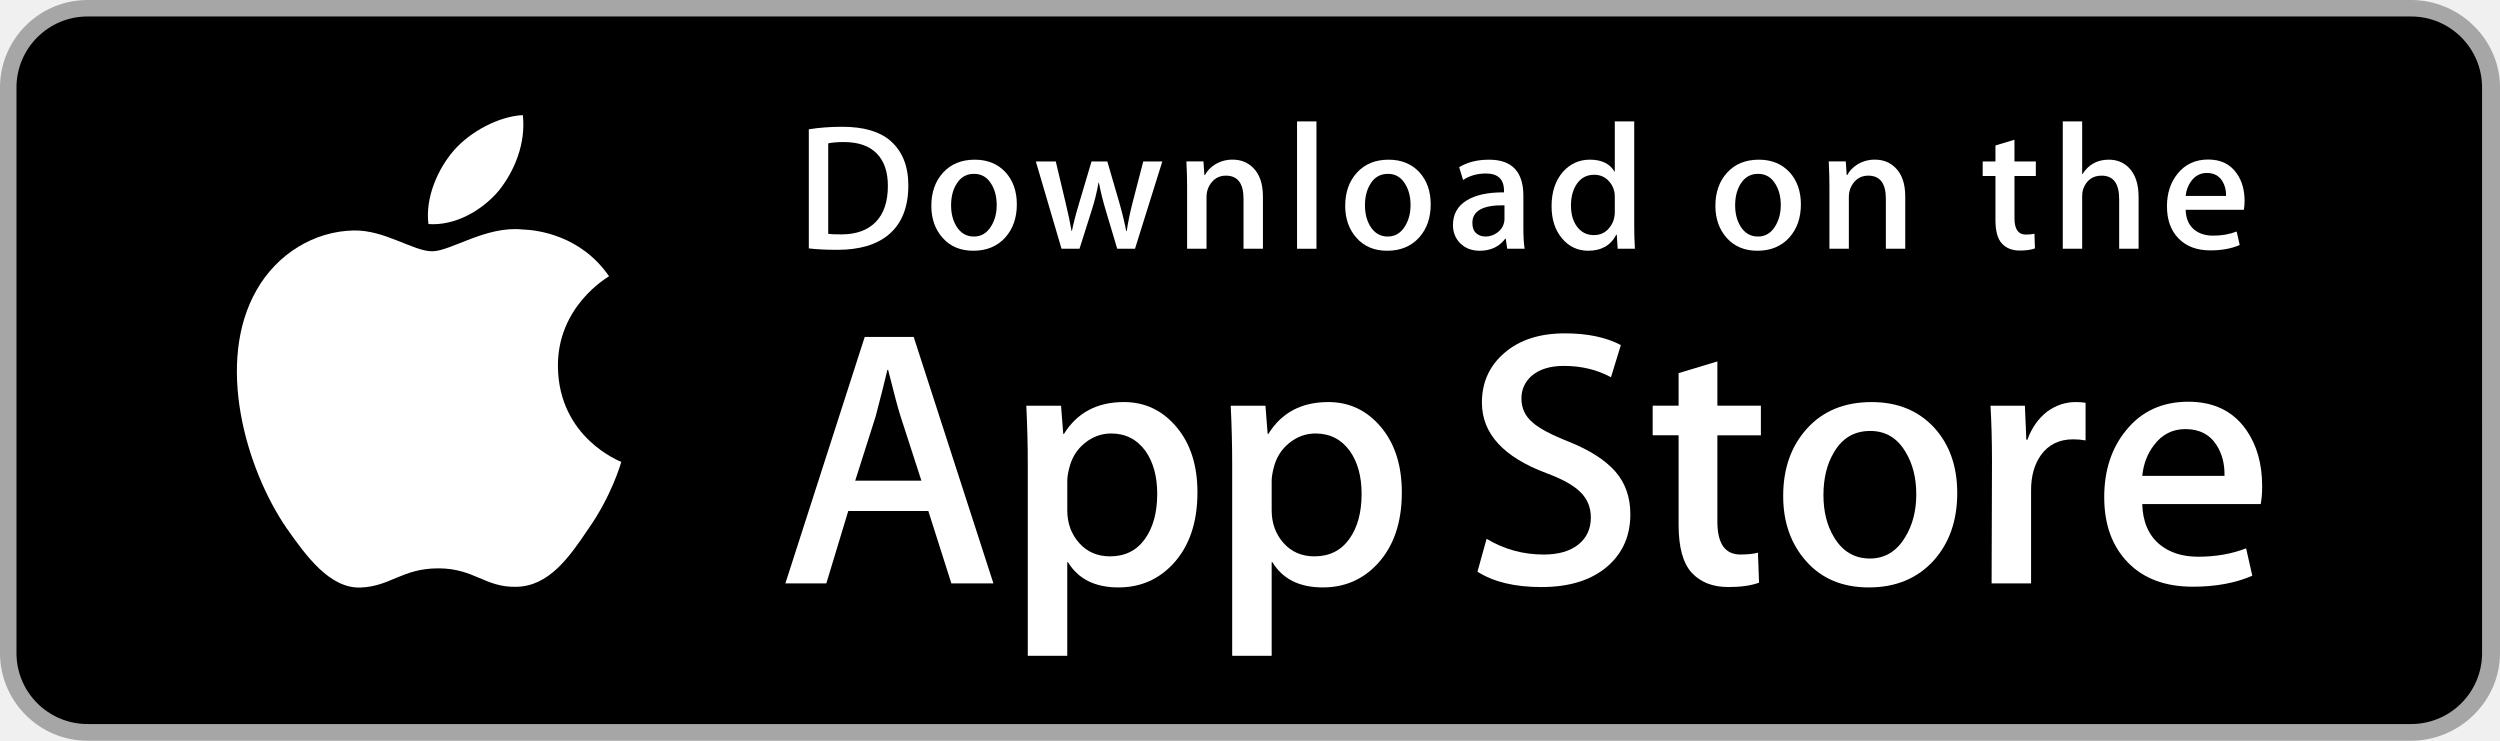
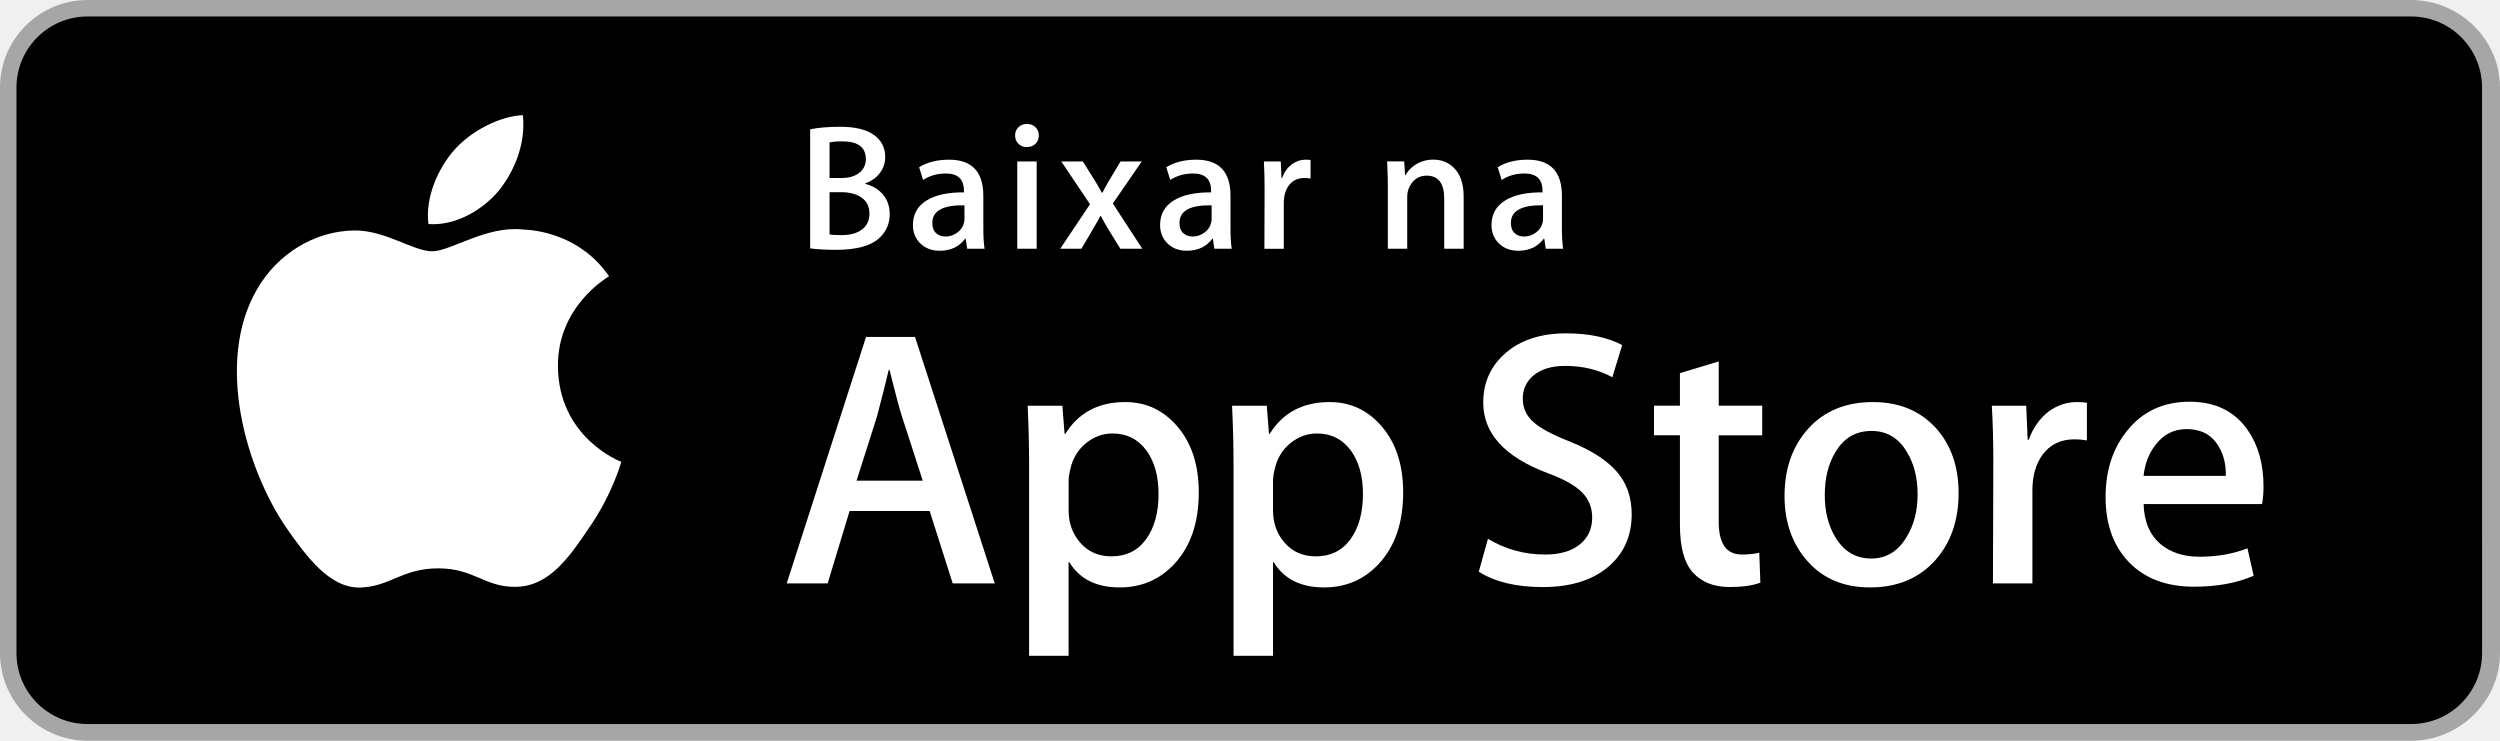
- <svg xmlns="http://www.w3.org/2000/svg" version="1.1" id="US_UK_Download_on_the" x="0px" y="0px" width="135px" height="40px" viewBox="0 0 135 40" enable-background="new 0 0 135 40" xml:space="preserve">
+ <svg xmlns="http://www.w3.org/2000/svg" version="1.1" id="PTBR_Download_on_the" x="0px" y="0px" width="135px" height="40px" viewBox="0 0 135 40" enable-background="new 0 0 135 40" xml:space="preserve">
  <g>
    <path fill="#A6A6A6" d="M130.197,40H4.729C2.122,40,0,37.872,0,35.267V4.726C0,2.12,2.122,0,4.729,0h125.468   C132.803,0,135,2.12,135,4.726v30.541C135,37.872,132.803,40,130.197,40L130.197,40z" />
    <path d="M134.032,35.268c0,2.116-1.714,3.83-3.834,3.83H4.729c-2.119,0-3.839-1.714-3.839-3.83V4.725   c0-2.115,1.72-3.835,3.839-3.835h125.468c2.121,0,3.834,1.72,3.834,3.835L134.032,35.268L134.032,35.268z" />
    <g>
      <g>
        <path fill="#FFFFFF" d="M30.128,19.784c-0.029-3.223,2.639-4.791,2.761-4.864c-1.511-2.203-3.853-2.504-4.676-2.528     c-1.967-0.207-3.875,1.177-4.877,1.177c-1.022,0-2.565-1.157-4.228-1.123c-2.14,0.033-4.142,1.272-5.24,3.196     c-2.266,3.923-0.576,9.688,1.595,12.859c1.086,1.553,2.355,3.287,4.016,3.226c1.625-0.067,2.232-1.036,4.193-1.036     c1.943,0,2.513,1.036,4.207,0.997c1.744-0.028,2.842-1.56,3.89-3.127c1.255-1.78,1.759-3.533,1.779-3.623     C33.507,24.924,30.161,23.647,30.128,19.784z" />
        <path fill="#FFFFFF" d="M26.928,10.306c0.874-1.093,1.472-2.58,1.306-4.089c-1.265,0.056-2.847,0.875-3.758,1.944     c-0.806,0.942-1.526,2.486-1.34,3.938C24.557,12.205,26.016,11.382,26.928,10.306z" />
      </g>
    </g>
    <g>
-       <path fill="#FFFFFF" d="M53.645,31.504h-2.271l-1.244-3.909h-4.324l-1.185,3.909h-2.211l4.284-13.308h2.646L53.645,31.504z     M49.755,25.955L48.63,22.48c-0.119-0.355-0.342-1.191-0.671-2.507h-0.04c-0.131,0.566-0.342,1.402-0.632,2.507l-1.105,3.475    H49.755z" />
-       <path fill="#FFFFFF" d="M64.662,26.588c0,1.632-0.441,2.922-1.323,3.869c-0.79,0.843-1.771,1.264-2.942,1.264    c-1.264,0-2.172-0.454-2.725-1.362h-0.04v5.055h-2.132V25.067c0-1.026-0.027-2.079-0.079-3.159h1.875l0.119,1.521h0.04    c0.711-1.146,1.79-1.718,3.238-1.718c1.132,0,2.077,0.447,2.833,1.342C64.284,23.949,64.662,25.127,64.662,26.588z M62.49,26.666    c0-0.934-0.21-1.704-0.632-2.31c-0.461-0.632-1.08-0.948-1.856-0.948c-0.526,0-1.004,0.176-1.431,0.523    c-0.428,0.35-0.708,0.807-0.839,1.373c-0.066,0.264-0.099,0.48-0.099,0.65v1.6c0,0.698,0.214,1.287,0.642,1.768    s0.984,0.721,1.668,0.721c0.803,0,1.428-0.31,1.875-0.928C62.266,28.496,62.49,27.68,62.49,26.666z" />
-       <path fill="#FFFFFF" d="M75.699,26.588c0,1.632-0.441,2.922-1.324,3.869c-0.789,0.843-1.77,1.264-2.941,1.264    c-1.264,0-2.172-0.454-2.724-1.362H68.67v5.055h-2.132V25.067c0-1.026-0.027-2.079-0.079-3.159h1.875l0.119,1.521h0.04    c0.71-1.146,1.789-1.718,3.238-1.718c1.131,0,2.076,0.447,2.834,1.342C75.32,23.949,75.699,25.127,75.699,26.588z M73.527,26.666    c0-0.934-0.211-1.704-0.633-2.31c-0.461-0.632-1.078-0.948-1.855-0.948c-0.527,0-1.004,0.176-1.432,0.523    c-0.428,0.35-0.707,0.807-0.838,1.373c-0.065,0.264-0.099,0.48-0.099,0.65v1.6c0,0.698,0.214,1.287,0.64,1.768    c0.428,0.48,0.984,0.721,1.67,0.721c0.803,0,1.428-0.31,1.875-0.928C73.303,28.496,73.527,27.68,73.527,26.666z" />
-       <path fill="#FFFFFF" d="M88.039,27.772c0,1.132-0.393,2.053-1.182,2.764c-0.867,0.777-2.074,1.165-3.625,1.165    c-1.432,0-2.58-0.276-3.449-0.829l0.494-1.777c0.936,0.566,1.963,0.85,3.082,0.85c0.803,0,1.428-0.182,1.877-0.544    c0.447-0.362,0.67-0.848,0.67-1.454c0-0.54-0.184-0.995-0.553-1.364c-0.367-0.369-0.98-0.712-1.836-1.029    c-2.33-0.869-3.494-2.142-3.494-3.816c0-1.094,0.408-1.991,1.225-2.689c0.814-0.699,1.9-1.048,3.258-1.048    c1.211,0,2.217,0.211,3.02,0.632l-0.533,1.738c-0.75-0.408-1.598-0.612-2.547-0.612c-0.75,0-1.336,0.185-1.756,0.553    c-0.355,0.329-0.533,0.73-0.533,1.205c0,0.526,0.203,0.961,0.611,1.303c0.355,0.316,1,0.658,1.936,1.027    c1.145,0.461,1.986,1,2.527,1.618C87.77,26.081,88.039,26.852,88.039,27.772z" />
-       <path fill="#FFFFFF" d="M95.088,23.508h-2.35v4.659c0,1.185,0.414,1.777,1.244,1.777c0.381,0,0.697-0.033,0.947-0.099l0.059,1.619    c-0.42,0.157-0.973,0.236-1.658,0.236c-0.842,0-1.5-0.257-1.975-0.77c-0.473-0.514-0.711-1.376-0.711-2.587v-4.837h-1.4v-1.6h1.4    v-1.757l2.094-0.632v2.389h2.35V23.508z" />
-       <path fill="#FFFFFF" d="M105.691,26.627c0,1.475-0.422,2.686-1.264,3.633c-0.883,0.975-2.055,1.461-3.516,1.461    c-1.408,0-2.529-0.467-3.365-1.401s-1.254-2.113-1.254-3.534c0-1.487,0.43-2.705,1.293-3.652c0.861-0.948,2.023-1.422,3.484-1.422    c1.408,0,2.541,0.467,3.396,1.402C105.283,24.021,105.691,25.192,105.691,26.627z M103.479,26.696    c0-0.885-0.189-1.644-0.572-2.277c-0.447-0.766-1.086-1.148-1.914-1.148c-0.857,0-1.508,0.383-1.955,1.148    c-0.383,0.634-0.572,1.405-0.572,2.317c0,0.885,0.189,1.644,0.572,2.276c0.461,0.766,1.105,1.148,1.936,1.148    c0.814,0,1.453-0.39,1.914-1.168C103.281,28.347,103.479,27.58,103.479,26.696z" />
-       <path fill="#FFFFFF" d="M112.621,23.783c-0.211-0.039-0.436-0.059-0.672-0.059c-0.75,0-1.33,0.283-1.738,0.85    c-0.355,0.5-0.533,1.132-0.533,1.895v5.035h-2.131l0.02-6.574c0-1.106-0.027-2.113-0.08-3.021h1.857l0.078,1.836h0.059    c0.225-0.631,0.58-1.139,1.066-1.52c0.475-0.343,0.988-0.514,1.541-0.514c0.197,0,0.375,0.014,0.533,0.039V23.783z" />
-       <path fill="#FFFFFF" d="M122.156,26.252c0,0.382-0.025,0.704-0.078,0.967h-6.396c0.025,0.948,0.334,1.673,0.928,2.173    c0.539,0.447,1.236,0.671,2.092,0.671c0.947,0,1.811-0.151,2.588-0.454l0.334,1.48c-0.908,0.396-1.98,0.593-3.217,0.593    c-1.488,0-2.656-0.438-3.506-1.313c-0.848-0.875-1.273-2.05-1.273-3.524c0-1.447,0.395-2.652,1.186-3.613    c0.828-1.026,1.947-1.539,3.355-1.539c1.383,0,2.43,0.513,3.141,1.539C121.873,24.047,122.156,25.055,122.156,26.252z     M120.123,25.699c0.014-0.632-0.125-1.178-0.414-1.639c-0.369-0.593-0.936-0.889-1.699-0.889c-0.697,0-1.264,0.289-1.697,0.869    c-0.355,0.461-0.566,1.014-0.631,1.658H120.123z" />
+       <path fill="#FFFFFF" d="M53.717,31.504h-2.271l-1.244-3.909h-4.324l-1.185,3.909h-2.211l4.284-13.308h2.646L53.717,31.504z     M49.828,25.955l-1.125-3.475c-0.119-0.355-0.342-1.191-0.671-2.507h-0.04c-0.131,0.566-0.342,1.402-0.632,2.507l-1.105,3.475    H49.828z" />
+       <path fill="#FFFFFF" d="M64.734,26.588c0,1.632-0.441,2.922-1.323,3.869c-0.79,0.843-1.771,1.264-2.942,1.264    c-1.264,0-2.172-0.454-2.725-1.362h-0.04v5.055h-2.132V25.067c0-1.026-0.027-2.079-0.079-3.159h1.875l0.119,1.521h0.04    c0.711-1.146,1.79-1.718,3.238-1.718c1.132,0,2.077,0.447,2.833,1.342C64.356,23.949,64.734,25.127,64.734,26.588z M62.562,26.666    c0-0.934-0.21-1.704-0.632-2.31c-0.461-0.632-1.08-0.948-1.856-0.948c-0.526,0-1.004,0.176-1.431,0.523    c-0.428,0.35-0.708,0.807-0.839,1.373c-0.066,0.264-0.099,0.48-0.099,0.65v1.6c0,0.698,0.214,1.287,0.642,1.768    s0.984,0.721,1.668,0.721c0.803,0,1.428-0.31,1.875-0.928C62.338,28.496,62.562,27.68,62.562,26.666z" />
+       <path fill="#FFFFFF" d="M75.771,26.588c0,1.632-0.441,2.922-1.324,3.869c-0.789,0.843-1.77,1.264-2.941,1.264    c-1.264,0-2.172-0.454-2.724-1.362h-0.039v5.055H66.61V25.067c0-1.026-0.027-2.079-0.079-3.159h1.875l0.119,1.521h0.04    c0.71-1.146,1.789-1.718,3.238-1.718c1.131,0,2.076,0.447,2.834,1.342C75.393,23.949,75.771,25.127,75.771,26.588z M73.6,26.666    c0-0.934-0.211-1.704-0.633-2.31c-0.461-0.632-1.078-0.948-1.855-0.948c-0.527,0-1.004,0.176-1.432,0.523    c-0.428,0.35-0.707,0.807-0.838,1.373c-0.065,0.264-0.099,0.48-0.099,0.65v1.6c0,0.698,0.214,1.287,0.64,1.768    c0.428,0.48,0.984,0.721,1.67,0.721c0.803,0,1.428-0.31,1.875-0.928C73.375,28.496,73.6,27.68,73.6,26.666z" />
+       <path fill="#FFFFFF" d="M88.111,27.772c0,1.132-0.393,2.053-1.182,2.764c-0.867,0.777-2.074,1.165-3.625,1.165    c-1.432,0-2.58-0.276-3.449-0.829l0.494-1.777c0.936,0.566,1.963,0.85,3.082,0.85c0.803,0,1.428-0.182,1.877-0.544    c0.447-0.362,0.67-0.848,0.67-1.454c0-0.54-0.184-0.995-0.553-1.364c-0.367-0.369-0.98-0.712-1.836-1.029    c-2.33-0.869-3.494-2.142-3.494-3.816c0-1.094,0.408-1.991,1.225-2.689c0.814-0.699,1.9-1.048,3.258-1.048    c1.211,0,2.217,0.211,3.02,0.632l-0.533,1.738c-0.75-0.408-1.598-0.612-2.547-0.612c-0.75,0-1.336,0.185-1.756,0.553    c-0.355,0.329-0.533,0.73-0.533,1.205c0,0.526,0.203,0.961,0.611,1.303c0.355,0.316,1,0.658,1.936,1.027    c1.145,0.461,1.986,1,2.527,1.618C87.842,26.081,88.111,26.852,88.111,27.772z" />
+       <path fill="#FFFFFF" d="M95.16,23.508h-2.35v4.659c0,1.185,0.414,1.777,1.244,1.777c0.381,0,0.697-0.033,0.947-0.099l0.059,1.619    c-0.42,0.157-0.973,0.236-1.658,0.236c-0.842,0-1.5-0.257-1.975-0.77c-0.473-0.514-0.711-1.376-0.711-2.587v-4.837h-1.4v-1.6h1.4    v-1.757l2.094-0.632v2.389h2.35V23.508z" />
+       <path fill="#FFFFFF" d="M105.764,26.627c0,1.475-0.422,2.686-1.264,3.633c-0.883,0.975-2.055,1.461-3.516,1.461    c-1.408,0-2.529-0.467-3.365-1.401s-1.254-2.113-1.254-3.534c0-1.487,0.43-2.705,1.293-3.652c0.861-0.948,2.023-1.422,3.484-1.422    c1.408,0,2.541,0.467,3.396,1.402C105.355,24.021,105.764,25.192,105.764,26.627z M103.551,26.696    c0-0.885-0.189-1.644-0.572-2.277c-0.447-0.766-1.086-1.148-1.914-1.148c-0.857,0-1.508,0.383-1.955,1.148    c-0.383,0.634-0.572,1.405-0.572,2.317c0,0.885,0.189,1.644,0.572,2.276c0.461,0.766,1.105,1.148,1.936,1.148    c0.814,0,1.453-0.39,1.914-1.168C103.354,28.347,103.551,27.58,103.551,26.696z" />
+       <path fill="#FFFFFF" d="M112.693,23.783c-0.211-0.039-0.436-0.059-0.672-0.059c-0.75,0-1.33,0.283-1.738,0.85    c-0.355,0.5-0.533,1.132-0.533,1.895v5.035h-2.131l0.02-6.574c0-1.106-0.027-2.113-0.08-3.021h1.857l0.078,1.836h0.059    c0.225-0.631,0.58-1.139,1.066-1.52c0.475-0.343,0.988-0.514,1.541-0.514c0.197,0,0.375,0.014,0.533,0.039V23.783z" />
+       <path fill="#FFFFFF" d="M122.229,26.252c0,0.382-0.025,0.704-0.078,0.967h-6.396c0.025,0.948,0.334,1.673,0.928,2.173    c0.539,0.447,1.236,0.671,2.092,0.671c0.947,0,1.811-0.151,2.588-0.454l0.334,1.48c-0.908,0.396-1.98,0.593-3.217,0.593    c-1.488,0-2.656-0.438-3.506-1.313c-0.848-0.875-1.273-2.05-1.273-3.524c0-1.447,0.395-2.652,1.186-3.613    c0.828-1.026,1.947-1.539,3.355-1.539c1.383,0,2.43,0.513,3.141,1.539C121.945,24.047,122.229,25.055,122.229,26.252z     M120.195,25.699c0.014-0.632-0.125-1.178-0.414-1.639c-0.369-0.593-0.936-0.889-1.699-0.889c-0.697,0-1.264,0.289-1.697,0.869    c-0.355,0.461-0.566,1.014-0.631,1.658H120.195z" />
    </g>
    <g>
      <g>
-         <path fill="#FFFFFF" d="M49.05,10.009c0,1.177-0.353,2.063-1.058,2.658c-0.653,0.549-1.581,0.824-2.783,0.824     c-0.596,0-1.106-0.026-1.533-0.078V6.982c0.557-0.09,1.157-0.136,1.805-0.136c1.145,0,2.008,0.249,2.59,0.747     C48.723,8.156,49.05,8.961,49.05,10.009z M47.945,10.038c0-0.763-0.202-1.348-0.606-1.756c-0.404-0.407-0.994-0.611-1.771-0.611     c-0.33,0-0.611,0.022-0.844,0.068v4.889c0.129,0.02,0.365,0.029,0.708,0.029c0.802,0,1.421-0.223,1.857-0.669     S47.945,10.892,47.945,10.038z" />
-         <path fill="#FFFFFF" d="M54.909,11.037c0,0.725-0.207,1.319-0.621,1.785c-0.434,0.479-1.009,0.718-1.727,0.718     c-0.692,0-1.243-0.229-1.654-0.689c-0.41-0.459-0.615-1.038-0.615-1.736c0-0.73,0.211-1.329,0.635-1.794s0.994-0.698,1.712-0.698     c0.692,0,1.248,0.229,1.669,0.688C54.708,9.757,54.909,10.333,54.909,11.037z M53.822,11.071c0-0.435-0.094-0.808-0.281-1.119     c-0.22-0.376-0.533-0.564-0.94-0.564c-0.421,0-0.741,0.188-0.961,0.564c-0.188,0.311-0.281,0.69-0.281,1.138     c0,0.435,0.094,0.808,0.281,1.119c0.227,0.376,0.543,0.564,0.951,0.564c0.4,0,0.714-0.191,0.94-0.574     C53.725,11.882,53.822,11.506,53.822,11.071z" />
-         <path fill="#FFFFFF" d="M62.765,8.719l-1.475,4.714h-0.96l-0.611-2.047c-0.155-0.511-0.281-1.019-0.379-1.523h-0.019     c-0.091,0.518-0.217,1.025-0.379,1.523l-0.649,2.047h-0.971l-1.387-4.714h1.077l0.533,2.241c0.129,0.53,0.235,1.035,0.32,1.513     h0.019c0.078-0.394,0.207-0.896,0.389-1.503l0.669-2.25h0.854l0.641,2.202c0.155,0.537,0.281,1.054,0.378,1.552h0.029     c0.071-0.485,0.178-1.002,0.32-1.552l0.572-2.202H62.765z" />
-         <path fill="#FFFFFF" d="M68.198,13.433H67.15v-2.7c0-0.832-0.316-1.248-0.95-1.248c-0.311,0-0.562,0.114-0.757,0.343     c-0.193,0.229-0.291,0.499-0.291,0.808v2.796h-1.048v-3.366c0-0.414-0.013-0.863-0.038-1.349h0.921l0.049,0.737h0.029     c0.122-0.229,0.304-0.418,0.543-0.569c0.284-0.176,0.602-0.265,0.95-0.265c0.44,0,0.806,0.142,1.097,0.427     c0.362,0.349,0.543,0.87,0.543,1.562V13.433z" />
-         <path fill="#FFFFFF" d="M71.088,13.433h-1.047V6.556h1.047V13.433z" />
-         <path fill="#FFFFFF" d="M77.258,11.037c0,0.725-0.207,1.319-0.621,1.785c-0.434,0.479-1.01,0.718-1.727,0.718     c-0.693,0-1.244-0.229-1.654-0.689c-0.41-0.459-0.615-1.038-0.615-1.736c0-0.73,0.211-1.329,0.635-1.794s0.994-0.698,1.711-0.698     c0.693,0,1.248,0.229,1.67,0.688C77.057,9.757,77.258,10.333,77.258,11.037z M76.17,11.071c0-0.435-0.094-0.808-0.281-1.119     c-0.219-0.376-0.533-0.564-0.939-0.564c-0.422,0-0.742,0.188-0.961,0.564c-0.188,0.311-0.281,0.69-0.281,1.138     c0,0.435,0.094,0.808,0.281,1.119c0.227,0.376,0.543,0.564,0.951,0.564c0.4,0,0.713-0.191,0.939-0.574     C76.074,11.882,76.17,11.506,76.17,11.071z" />
-         <path fill="#FFFFFF" d="M82.33,13.433h-0.941l-0.078-0.543h-0.029c-0.322,0.433-0.781,0.65-1.377,0.65     c-0.445,0-0.805-0.143-1.076-0.427c-0.246-0.258-0.369-0.579-0.369-0.96c0-0.576,0.24-1.015,0.723-1.319     c0.482-0.304,1.16-0.453,2.033-0.446V10.3c0-0.621-0.326-0.931-0.979-0.931c-0.465,0-0.875,0.117-1.229,0.349l-0.213-0.688     c0.438-0.271,0.979-0.407,1.617-0.407c1.232,0,1.85,0.65,1.85,1.95v1.736C82.262,12.78,82.285,13.155,82.33,13.433z      M81.242,11.813v-0.727c-1.156-0.02-1.734,0.297-1.734,0.95c0,0.246,0.066,0.43,0.201,0.553c0.135,0.123,0.307,0.184,0.512,0.184     c0.23,0,0.445-0.073,0.641-0.218c0.197-0.146,0.318-0.331,0.363-0.558C81.236,11.946,81.242,11.884,81.242,11.813z" />
-         <path fill="#FFFFFF" d="M88.285,13.433h-0.93l-0.049-0.757h-0.029c-0.297,0.576-0.803,0.864-1.514,0.864     c-0.568,0-1.041-0.223-1.416-0.669s-0.562-1.025-0.562-1.736c0-0.763,0.203-1.381,0.611-1.853c0.395-0.44,0.879-0.66,1.455-0.66     c0.633,0,1.076,0.213,1.328,0.64h0.02V6.556h1.049v5.607C88.248,12.622,88.26,13.045,88.285,13.433z M87.199,11.445v-0.786     c0-0.136-0.01-0.246-0.029-0.33c-0.059-0.252-0.186-0.464-0.379-0.635c-0.195-0.171-0.43-0.257-0.701-0.257     c-0.391,0-0.697,0.155-0.922,0.466c-0.223,0.311-0.336,0.708-0.336,1.193c0,0.466,0.107,0.844,0.322,1.135     c0.227,0.31,0.533,0.465,0.916,0.465c0.344,0,0.619-0.129,0.828-0.388C87.1,12.069,87.199,11.781,87.199,11.445z" />
-         <path fill="#FFFFFF" d="M97.248,11.037c0,0.725-0.207,1.319-0.621,1.785c-0.434,0.479-1.008,0.718-1.727,0.718     c-0.691,0-1.242-0.229-1.654-0.689c-0.41-0.459-0.615-1.038-0.615-1.736c0-0.73,0.211-1.329,0.635-1.794s0.994-0.698,1.713-0.698     c0.691,0,1.248,0.229,1.668,0.688C97.047,9.757,97.248,10.333,97.248,11.037z M96.162,11.071c0-0.435-0.094-0.808-0.281-1.119     c-0.221-0.376-0.533-0.564-0.941-0.564c-0.42,0-0.74,0.188-0.961,0.564c-0.188,0.311-0.281,0.69-0.281,1.138     c0,0.435,0.094,0.808,0.281,1.119c0.227,0.376,0.543,0.564,0.951,0.564c0.4,0,0.715-0.191,0.941-0.574     C96.064,11.882,96.162,11.506,96.162,11.071z" />
-         <path fill="#FFFFFF" d="M102.883,13.433h-1.047v-2.7c0-0.832-0.316-1.248-0.951-1.248c-0.311,0-0.562,0.114-0.756,0.343     s-0.291,0.499-0.291,0.808v2.796h-1.049v-3.366c0-0.414-0.012-0.863-0.037-1.349h0.92l0.049,0.737h0.029     c0.123-0.229,0.305-0.418,0.543-0.569c0.285-0.176,0.602-0.265,0.951-0.265c0.439,0,0.805,0.142,1.096,0.427     c0.363,0.349,0.543,0.87,0.543,1.562V13.433z" />
-         <path fill="#FFFFFF" d="M109.936,9.504h-1.154v2.29c0,0.582,0.205,0.873,0.611,0.873c0.188,0,0.344-0.016,0.467-0.049     l0.027,0.795c-0.207,0.078-0.479,0.117-0.814,0.117c-0.414,0-0.736-0.126-0.969-0.378c-0.234-0.252-0.35-0.676-0.35-1.271V9.504     h-0.689V8.719h0.689V7.855l1.027-0.31v1.173h1.154V9.504z" />
-         <path fill="#FFFFFF" d="M115.484,13.433h-1.049v-2.68c0-0.845-0.316-1.268-0.949-1.268c-0.486,0-0.818,0.245-1,0.735     c-0.031,0.103-0.049,0.229-0.049,0.377v2.835h-1.047V6.556h1.047v2.841h0.02c0.33-0.517,0.803-0.775,1.416-0.775     c0.434,0,0.793,0.142,1.078,0.427c0.355,0.355,0.533,0.883,0.533,1.581V13.433z" />
-         <path fill="#FFFFFF" d="M121.207,10.853c0,0.188-0.014,0.346-0.039,0.475h-3.143c0.014,0.466,0.164,0.821,0.455,1.067     c0.266,0.22,0.609,0.33,1.029,0.33c0.465,0,0.889-0.074,1.271-0.223l0.164,0.728c-0.447,0.194-0.973,0.291-1.582,0.291     c-0.73,0-1.305-0.215-1.721-0.645c-0.418-0.43-0.625-1.007-0.625-1.731c0-0.711,0.193-1.303,0.582-1.775     c0.406-0.504,0.955-0.756,1.648-0.756c0.678,0,1.193,0.252,1.541,0.756C121.068,9.77,121.207,10.265,121.207,10.853z      M120.207,10.582c0.008-0.311-0.061-0.579-0.203-0.805c-0.182-0.291-0.459-0.437-0.834-0.437c-0.342,0-0.621,0.142-0.834,0.427     c-0.174,0.227-0.277,0.498-0.311,0.815H120.207z" />
+         <path fill="#FFFFFF" d="M48.045,11.561c0,0.53-0.197,0.97-0.592,1.319c-0.452,0.407-1.229,0.611-2.327,0.611     c-0.505,0-0.964-0.026-1.378-0.078V6.982c0.438-0.09,0.98-0.136,1.626-0.136c0.8,0,1.404,0.146,1.814,0.437     c0.409,0.291,0.614,0.692,0.614,1.203c0,0.31-0.095,0.593-0.283,0.849c-0.189,0.255-0.454,0.444-0.793,0.567v0.029     c0.368,0.09,0.672,0.265,0.911,0.523C47.91,10.759,48.045,11.128,48.045,11.561z M46.755,8.593c0-0.64-0.425-0.96-1.273-0.96     c-0.297,0-0.524,0.02-0.686,0.059v1.92h0.646c0.405,0,0.726-0.094,0.96-0.281C46.638,9.143,46.755,8.897,46.755,8.593z      M46.95,11.532c0-0.388-0.151-0.682-0.454-0.882c-0.271-0.181-0.631-0.272-1.081-0.272h-0.618v2.28     c0.129,0.026,0.341,0.039,0.638,0.039c0.443,0,0.795-0.087,1.052-0.262C46.795,12.233,46.95,11.933,46.95,11.532z" />
+         <path fill="#FFFFFF" d="M53.167,13.433h-0.941l-0.077-0.543H52.12c-0.323,0.433-0.782,0.65-1.377,0.65     c-0.446,0-0.806-0.143-1.077-0.427c-0.246-0.258-0.368-0.579-0.368-0.96c0-0.576,0.24-1.015,0.723-1.319     c0.481-0.304,1.159-0.453,2.032-0.446V10.3c0-0.621-0.326-0.931-0.978-0.931c-0.465,0-0.875,0.117-1.229,0.349l-0.213-0.688     c0.438-0.271,0.979-0.407,1.617-0.407c1.233,0,1.85,0.65,1.85,1.95v1.736C53.099,12.78,53.123,13.155,53.167,13.433z      M52.081,11.813v-0.727c-1.157-0.02-1.735,0.297-1.735,0.95c0,0.246,0.067,0.43,0.202,0.553c0.135,0.123,0.306,0.184,0.511,0.184     c0.231,0,0.445-0.073,0.642-0.218s0.317-0.331,0.362-0.558C52.075,11.946,52.081,11.884,52.081,11.813z" />
+         <path fill="#FFFFFF" d="M56.096,7.312c0,0.188-0.062,0.339-0.184,0.456c-0.123,0.117-0.281,0.175-0.476,0.175     c-0.175,0-0.322-0.06-0.441-0.179c-0.12-0.12-0.18-0.27-0.18-0.451S54.877,6.982,55,6.866s0.274-0.175,0.456-0.175     c0.181,0,0.333,0.059,0.456,0.175C56.035,6.982,56.096,7.131,56.096,7.312z M55.98,13.433h-1.048V8.719h1.048V13.433z" />
+         <path fill="#FFFFFF" d="M61.684,13.433H60.5l-0.611-0.989c-0.136-0.22-0.284-0.482-0.446-0.786h-0.02     c-0.097,0.188-0.245,0.449-0.445,0.786l-0.582,0.989h-1.145l1.609-2.406l-1.552-2.309h1.164l0.592,0.941     c0.116,0.181,0.262,0.43,0.437,0.747h0.029c0.142-0.278,0.284-0.534,0.427-0.766l0.553-0.922h1.145l-1.562,2.27L61.684,13.433z" />
+         <path fill="#FFFFFF" d="M66.514,13.433h-0.941l-0.077-0.543h-0.029c-0.323,0.433-0.782,0.65-1.377,0.65     c-0.446,0-0.806-0.143-1.077-0.427c-0.246-0.258-0.368-0.579-0.368-0.96c0-0.576,0.24-1.015,0.723-1.319     c0.481-0.304,1.159-0.453,2.032-0.446V10.3c0-0.621-0.326-0.931-0.978-0.931c-0.465,0-0.875,0.117-1.229,0.349l-0.213-0.688     c0.438-0.271,0.979-0.407,1.617-0.407c1.233,0,1.85,0.65,1.85,1.95v1.736C66.446,12.78,66.469,13.155,66.514,13.433z      M65.427,11.813v-0.727c-1.157-0.02-1.735,0.297-1.735,0.95c0,0.246,0.067,0.43,0.202,0.553c0.135,0.123,0.306,0.184,0.511,0.184     c0.231,0,0.445-0.073,0.642-0.218s0.317-0.331,0.362-0.558C65.421,11.946,65.427,11.884,65.427,11.813z" />
+         <path fill="#FFFFFF" d="M70.771,9.641c-0.104-0.02-0.213-0.029-0.33-0.029c-0.367,0-0.652,0.139-0.854,0.417     c-0.174,0.246-0.262,0.556-0.262,0.931v2.474h-1.047l0.01-3.23c0-0.543-0.013-1.038-0.038-1.484h0.912l0.039,0.902h0.029     c0.109-0.311,0.283-0.56,0.523-0.747c0.232-0.168,0.484-0.252,0.756-0.252c0.098,0,0.186,0.006,0.262,0.019V9.641z" />
+         <path fill="#FFFFFF" d="M79.037,13.433h-1.049v-2.7c0-0.832-0.316-1.248-0.949-1.248c-0.311,0-0.562,0.114-0.758,0.343     c-0.193,0.229-0.291,0.499-0.291,0.808v2.796h-1.047v-3.366c0-0.414-0.014-0.863-0.039-1.349h0.922l0.049,0.737h0.029     c0.121-0.229,0.303-0.418,0.543-0.569c0.283-0.176,0.602-0.265,0.949-0.265c0.441,0,0.807,0.142,1.098,0.427     c0.361,0.349,0.543,0.87,0.543,1.562V13.433z" />
+         <path fill="#FFFFFF" d="M84.41,13.433h-0.941l-0.076-0.543h-0.029c-0.324,0.433-0.783,0.65-1.377,0.65     c-0.447,0-0.807-0.143-1.078-0.427c-0.246-0.258-0.367-0.579-0.367-0.96c0-0.576,0.24-1.015,0.723-1.319     c0.48-0.304,1.158-0.453,2.031-0.446V10.3c0-0.621-0.326-0.931-0.977-0.931c-0.465,0-0.875,0.117-1.23,0.349l-0.213-0.688     c0.439-0.271,0.979-0.407,1.617-0.407c1.234,0,1.85,0.65,1.85,1.95v1.736C84.342,12.78,84.365,13.155,84.41,13.433z      M83.324,11.813v-0.727c-1.158-0.02-1.736,0.297-1.736,0.95c0,0.246,0.068,0.43,0.203,0.553c0.135,0.123,0.305,0.184,0.51,0.184     c0.232,0,0.445-0.073,0.643-0.218c0.195-0.146,0.316-0.331,0.361-0.558C83.318,11.946,83.324,11.884,83.324,11.813z" />
      </g>
    </g>
  </g>
</svg>
